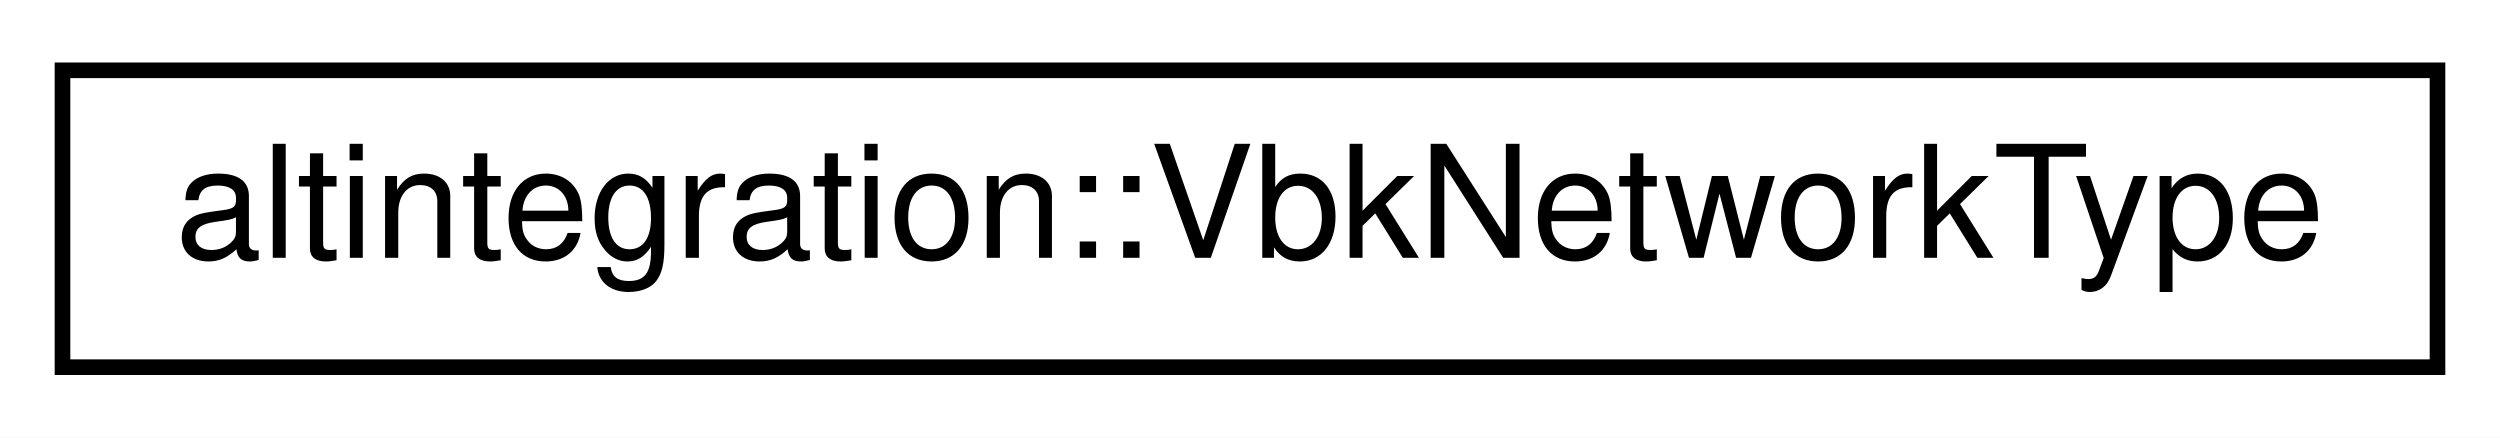
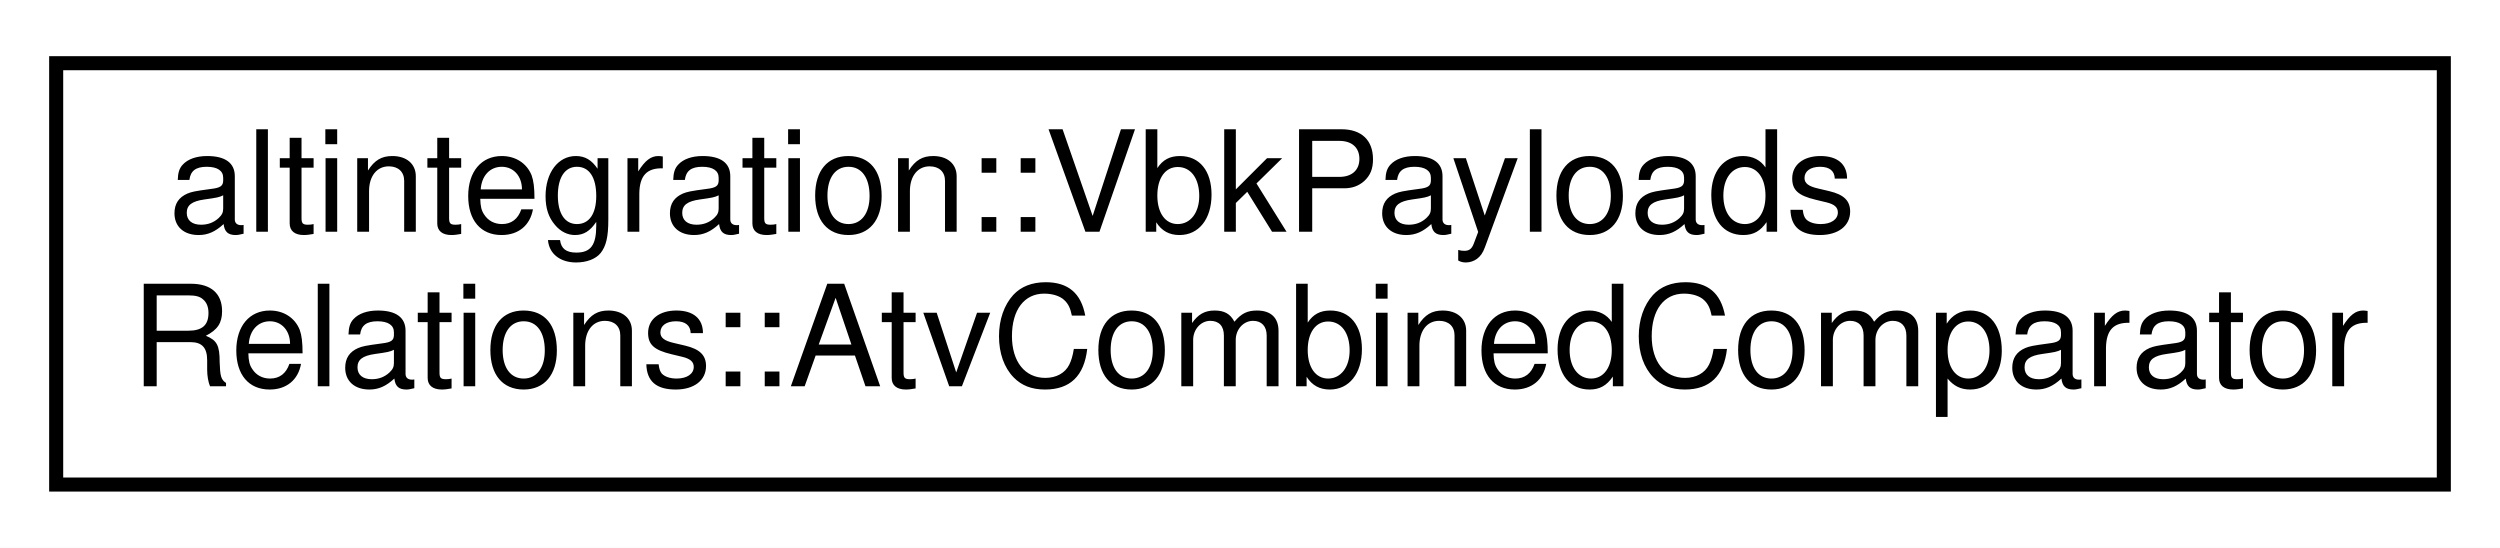
- <svg xmlns="http://www.w3.org/2000/svg" xmlns:xlink="http://www.w3.org/1999/xlink" width="160pt" height="28pt" viewBox="0.00 0.00 160.00 28.00">
-   <g id="graph0" class="graph" transform="scale(1 1) rotate(0) translate(4 24)">
-     <polygon fill="white" stroke="transparent" points="-4,4 -4,-24 156,-24 156,4 -4,4" />
+ <svg xmlns="http://www.w3.org/2000/svg" xmlns:xlink="http://www.w3.org/1999/xlink" width="178pt" height="39pt" viewBox="0.00 0.00 178.00 39.00">
+   <g id="graph0" class="graph" transform="scale(1 1) rotate(0) translate(4 35)">
+     <polygon fill="white" stroke="transparent" points="-4,4 -4,-35 174,-35 174,4 -4,4" />
    <g id="node1" class="node">
      <g id="a_node1">
-         <a xlink:href="structaltintegration_1_1VbkNetworkType.html" target="_top" xlink:title="works as optional&lt;uint8_t&gt;">
-           <polygon fill="white" stroke="black" points="0,-0.5 0,-19.5 152,-19.5 152,-0.5 0,-0.5" />
-           <text text-anchor="middle" x="76" y="-7.5" font-family="Helvetica,sans-Serif" font-size="10.00">altintegration::VbkNetworkType</text>
+         <a xlink:href="structaltintegration_1_1VbkPayloadsRelations_1_1AtvCombinedComparator.html" target="_top" xlink:title=" ">
+           <polygon fill="white" stroke="black" points="0,-0.5 0,-30.5 170,-30.5 170,-0.5 0,-0.5" />
+           <text text-anchor="start" x="8" y="-18.5" font-family="Helvetica,sans-Serif" font-size="10.00">altintegration::VbkPayloads</text>
+           <text text-anchor="middle" x="85" y="-7.5" font-family="Helvetica,sans-Serif" font-size="10.00">Relations::AtvCombinedComparator</text>
        </a>
      </g>
    </g>
  </g>
</svg>
